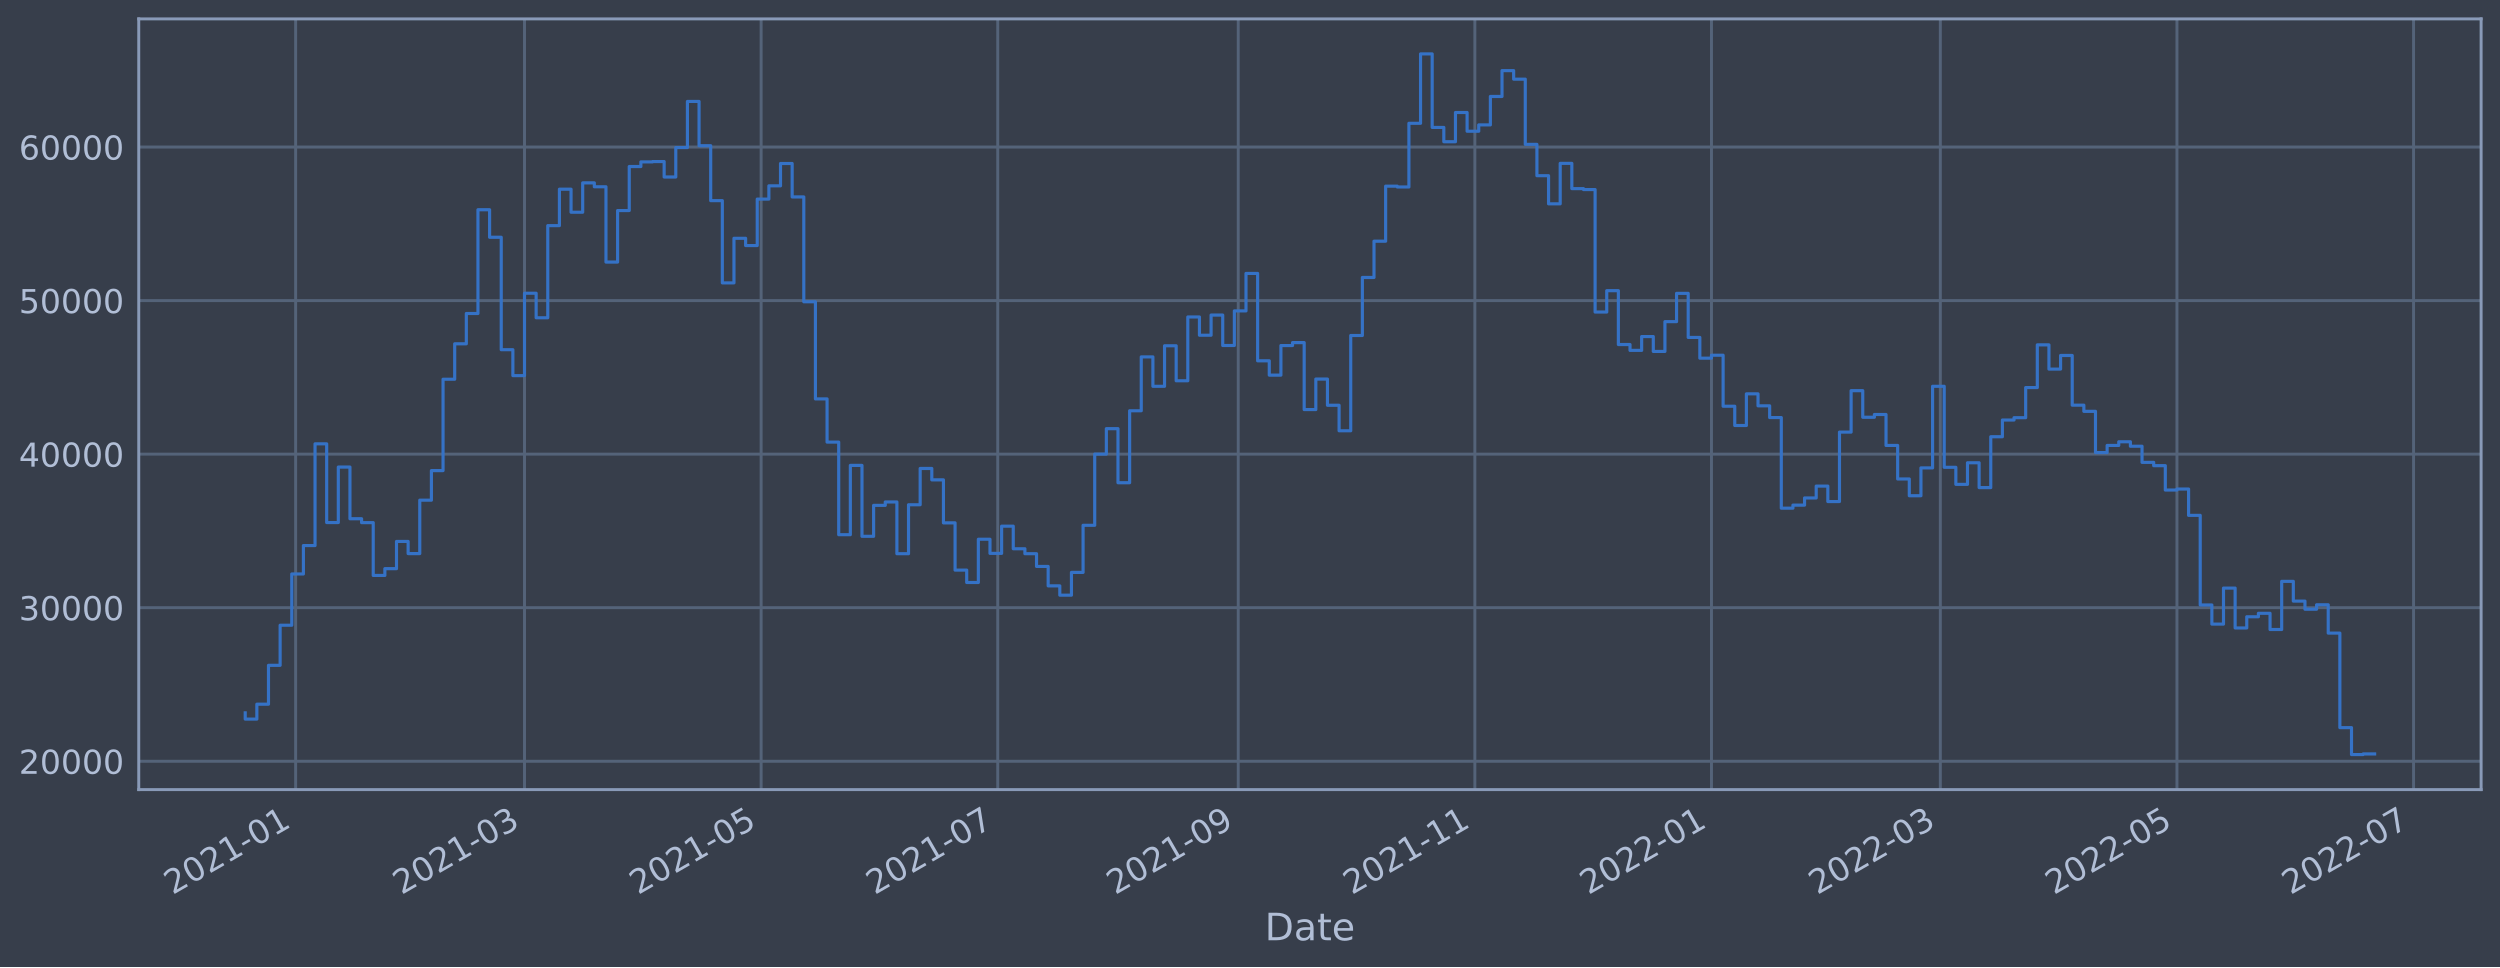
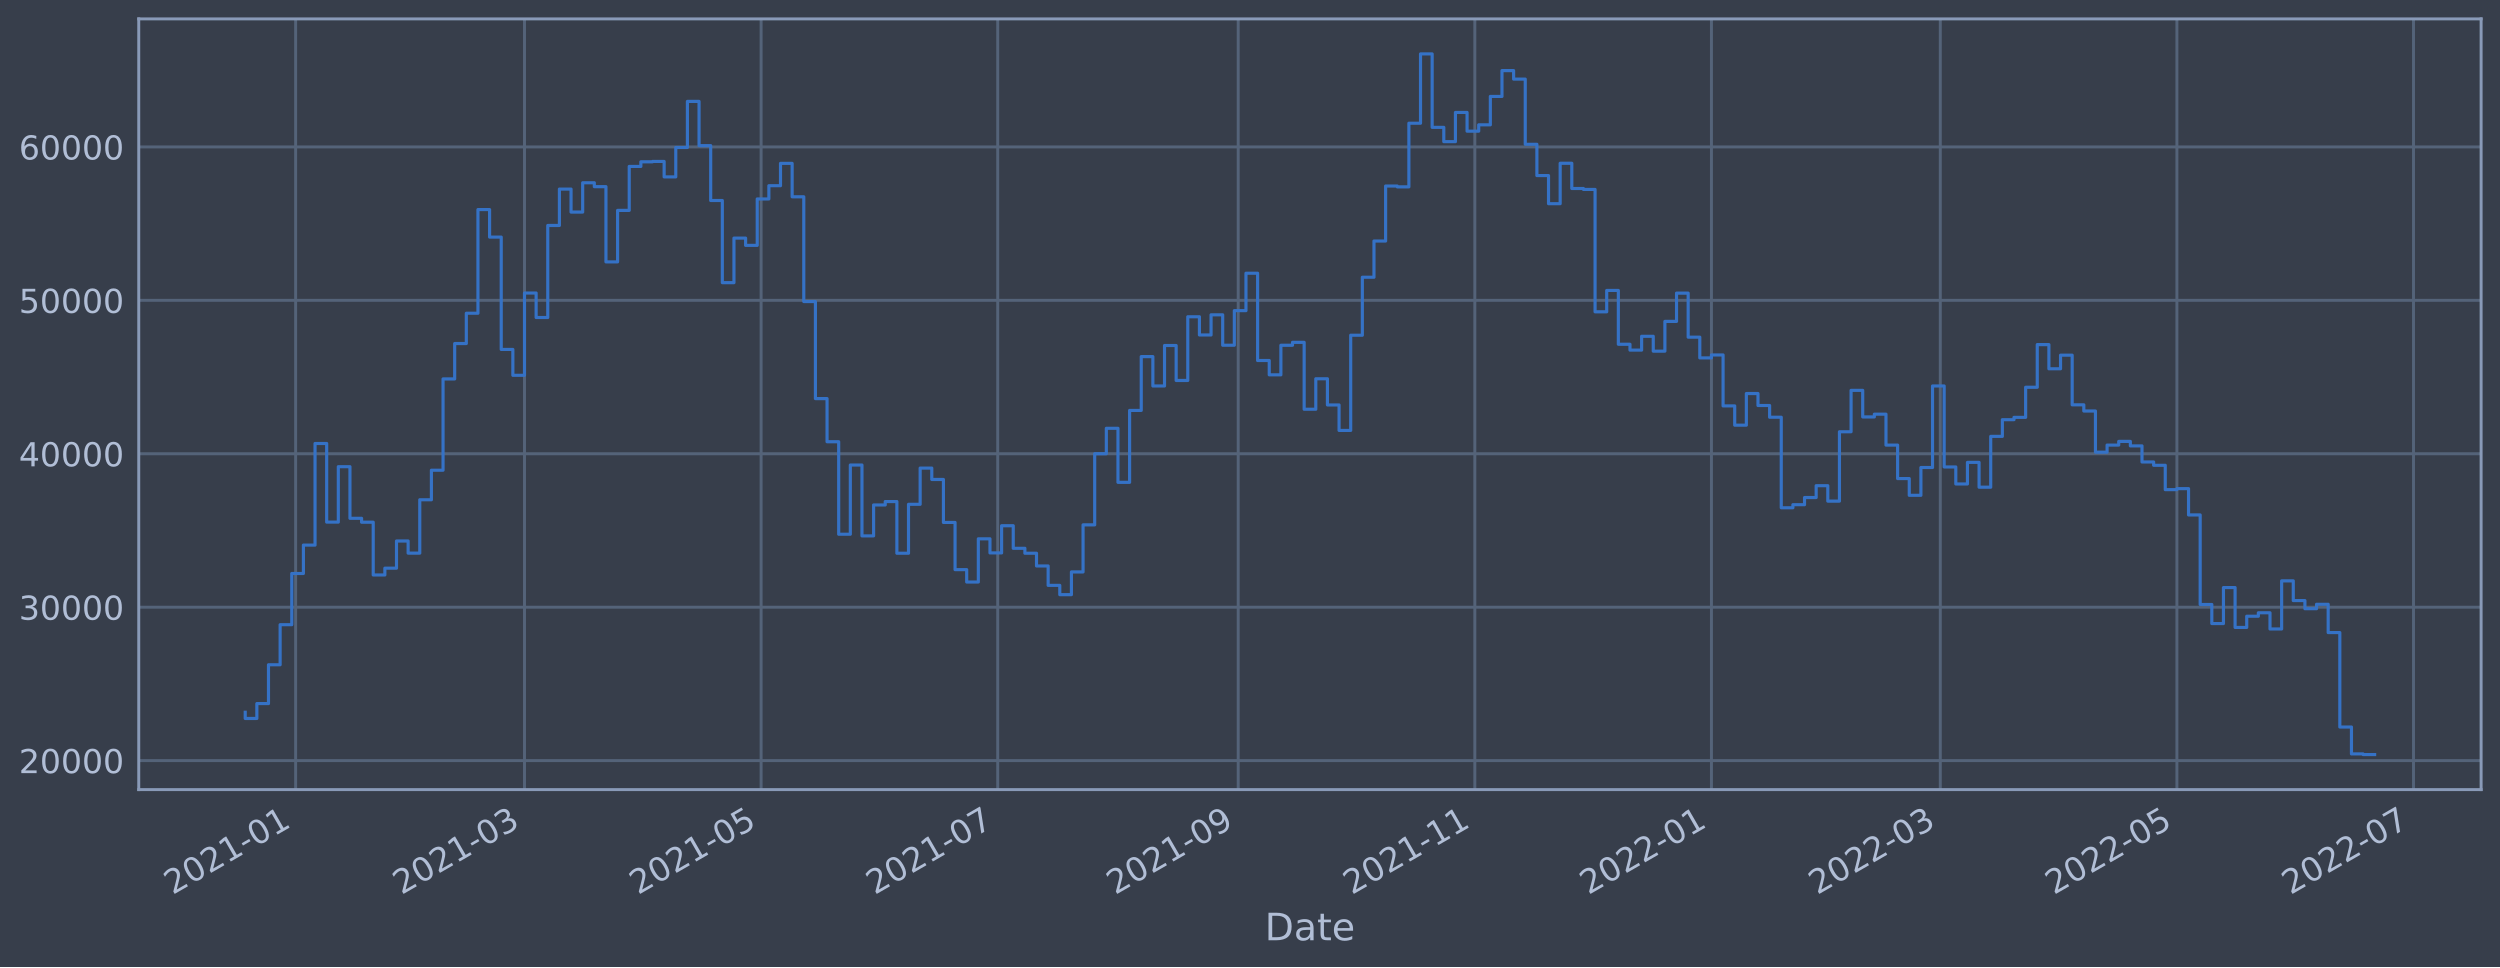
<svg xmlns="http://www.w3.org/2000/svg" xmlns:xlink="http://www.w3.org/1999/xlink" width="952.884pt" height="368.58pt" viewBox="0 0 952.884 368.58" version="1.1">
  <defs>
    <style type="text/css">*{stroke-linejoin: round; stroke-linecap: butt}</style>
  </defs>
  <g id="figure_1">
    <g id="patch_1">
      <path d="M 0 368.58  L 952.884 368.58  L 952.884 0  L 0 0  z " style="fill: #373e4b" />
    </g>
    <g id="axes_1">
      <g id="patch_2">
        <path d="M 52.884 300.96  L 945.684 300.96  L 945.684 7.2  L 52.884 7.2  z " style="fill: #373e4b" />
      </g>
      <g id="matplotlib.axis_1">
        <g id="xtick_1">
          <g id="line2d_1">
-             <path d="M 112.686 300.96  L 112.686 7.2  " clip-path="url(#p96017627bd)" style="fill: none; stroke: #546379; stroke-width: 1.12; stroke-linecap: square" />
+             <path d="M 112.685 300.96  L 112.685 7.2  " clip-path="url(#p9bc13f5a17)" style="fill: none; stroke: #546379; stroke-width: 1.12; stroke-linecap: square" />
          </g>
          <g id="line2d_2" />
          <g id="text_1">
-             <g style="fill: #b1bed6" transform="translate(65.78261 341.1745)rotate(-30)scale(0.126 -0.126)">
+             <g style="fill: #b1bed6" transform="translate(65.78215 341.1745)rotate(-30)scale(0.126 -0.126)">
              <defs>
                <path id="DejaVuSans-32" d="M 1228 531  L 3431 531  L 3431 0  L 469 0  L 469 531  Q 828 903 1448 1529  Q 2069 2156 2228 2338  Q 2531 2678 2651 2914  Q 2772 3150 2772 3378  Q 2772 3750 2511 3984  Q 2250 4219 1831 4219  Q 1534 4219 1204 4116  Q 875 4013 500 3803  L 500 4441  Q 881 4594 1212 4672  Q 1544 4750 1819 4750  Q 2544 4750 2975 4387  Q 3406 4025 3406 3419  Q 3406 3131 3298 2873  Q 3191 2616 2906 2266  Q 2828 2175 2409 1742  Q 1991 1309 1228 531  z " transform="scale(0.015625)" />
                <path id="DejaVuSans-30" d="M 2034 4250  Q 1547 4250 1301 3770  Q 1056 3291 1056 2328  Q 1056 1369 1301 889  Q 1547 409 2034 409  Q 2525 409 2770 889  Q 3016 1369 3016 2328  Q 3016 3291 2770 3770  Q 2525 4250 2034 4250  z M 2034 4750  Q 2819 4750 3233 4129  Q 3647 3509 3647 2328  Q 3647 1150 3233 529  Q 2819 -91 2034 -91  Q 1250 -91 836 529  Q 422 1150 422 2328  Q 422 3509 836 4129  Q 1250 4750 2034 4750  z " transform="scale(0.015625)" />
                <path id="DejaVuSans-31" d="M 794 531  L 1825 531  L 1825 4091  L 703 3866  L 703 4441  L 1819 4666  L 2450 4666  L 2450 531  L 3481 531  L 3481 0  L 794 0  L 794 531  z " transform="scale(0.015625)" />
                <path id="DejaVuSans-2d" d="M 313 2009  L 1997 2009  L 1997 1497  L 313 1497  L 313 2009  z " transform="scale(0.015625)" />
              </defs>
              <use xlink:href="#DejaVuSans-32" />
              <use xlink:href="#DejaVuSans-30" x="63.623" />
              <use xlink:href="#DejaVuSans-32" x="127.246" />
              <use xlink:href="#DejaVuSans-31" x="190.869" />
              <use xlink:href="#DejaVuSans-2d" x="254.492" />
              <use xlink:href="#DejaVuSans-30" x="290.576" />
              <use xlink:href="#DejaVuSans-31" x="354.199" />
            </g>
          </g>
        </g>
        <g id="xtick_2">
          <g id="line2d_3">
-             <path d="M 199.917 300.96  L 199.917 7.2  " clip-path="url(#p96017627bd)" style="fill: none; stroke: #546379; stroke-width: 1.12; stroke-linecap: square" />
+             <path d="M 199.914 300.96  L 199.914 7.2  " clip-path="url(#p9bc13f5a17)" style="fill: none; stroke: #546379; stroke-width: 1.12; stroke-linecap: square" />
          </g>
          <g id="line2d_4" />
          <g id="text_2">
-             <g style="fill: #b1bed6" transform="translate(153.0133 341.1745)rotate(-30)scale(0.126 -0.126)">
+             <g style="fill: #b1bed6" transform="translate(153.0107 341.1745)rotate(-30)scale(0.126 -0.126)">
              <defs>
                <path id="DejaVuSans-33" d="M 2597 2516  Q 3050 2419 3304 2112  Q 3559 1806 3559 1356  Q 3559 666 3084 287  Q 2609 -91 1734 -91  Q 1441 -91 1130 -33  Q 819 25 488 141  L 488 750  Q 750 597 1062 519  Q 1375 441 1716 441  Q 2309 441 2620 675  Q 2931 909 2931 1356  Q 2931 1769 2642 2001  Q 2353 2234 1838 2234  L 1294 2234  L 1294 2753  L 1863 2753  Q 2328 2753 2575 2939  Q 2822 3125 2822 3475  Q 2822 3834 2567 4026  Q 2313 4219 1838 4219  Q 1578 4219 1281 4162  Q 984 4106 628 3988  L 628 4550  Q 988 4650 1302 4700  Q 1616 4750 1894 4750  Q 2613 4750 3031 4423  Q 3450 4097 3450 3541  Q 3450 3153 3228 2886  Q 3006 2619 2597 2516  z " transform="scale(0.015625)" />
              </defs>
              <use xlink:href="#DejaVuSans-32" />
              <use xlink:href="#DejaVuSans-30" x="63.623" />
              <use xlink:href="#DejaVuSans-32" x="127.246" />
              <use xlink:href="#DejaVuSans-31" x="190.869" />
              <use xlink:href="#DejaVuSans-2d" x="254.492" />
              <use xlink:href="#DejaVuSans-30" x="290.576" />
              <use xlink:href="#DejaVuSans-33" x="354.199" />
            </g>
          </g>
        </g>
        <g id="xtick_3">
          <g id="line2d_5">
-             <path d="M 290.104 300.96  L 290.104 7.2  " clip-path="url(#p96017627bd)" style="fill: none; stroke: #546379; stroke-width: 1.12; stroke-linecap: square" />
+             <path d="M 290.099 300.96  L 290.099 7.2  " clip-path="url(#p9bc13f5a17)" style="fill: none; stroke: #546379; stroke-width: 1.12; stroke-linecap: square" />
          </g>
          <g id="line2d_6" />
          <g id="text_3">
-             <g style="fill: #b1bed6" transform="translate(243.2009 341.1745)rotate(-30)scale(0.126 -0.126)">
+             <g style="fill: #b1bed6" transform="translate(243.1962 341.1745)rotate(-30)scale(0.126 -0.126)">
              <defs>
                <path id="DejaVuSans-35" d="M 691 4666  L 3169 4666  L 3169 4134  L 1269 4134  L 1269 2991  Q 1406 3038 1543 3061  Q 1681 3084 1819 3084  Q 2600 3084 3056 2656  Q 3513 2228 3513 1497  Q 3513 744 3044 326  Q 2575 -91 1722 -91  Q 1428 -91 1123 -41  Q 819 9 494 109  L 494 744  Q 775 591 1075 516  Q 1375 441 1709 441  Q 2250 441 2565 725  Q 2881 1009 2881 1497  Q 2881 1984 2565 2268  Q 2250 2553 1709 2553  Q 1456 2553 1204 2497  Q 953 2441 691 2322  L 691 4666  z " transform="scale(0.015625)" />
              </defs>
              <use xlink:href="#DejaVuSans-32" />
              <use xlink:href="#DejaVuSans-30" x="63.623" />
              <use xlink:href="#DejaVuSans-32" x="127.246" />
              <use xlink:href="#DejaVuSans-31" x="190.869" />
              <use xlink:href="#DejaVuSans-2d" x="254.492" />
              <use xlink:href="#DejaVuSans-30" x="290.576" />
              <use xlink:href="#DejaVuSans-35" x="354.199" />
            </g>
          </g>
        </g>
        <g id="xtick_4">
          <g id="line2d_7">
-             <path d="M 380.292 300.96  L 380.292 7.2  " clip-path="url(#p96017627bd)" style="fill: none; stroke: #546379; stroke-width: 1.12; stroke-linecap: square" />
+             <path d="M 380.285 300.96  L 380.285 7.2  " clip-path="url(#p9bc13f5a17)" style="fill: none; stroke: #546379; stroke-width: 1.12; stroke-linecap: square" />
          </g>
          <g id="line2d_8" />
          <g id="text_4">
-             <g style="fill: #b1bed6" transform="translate(333.3885 341.1745)rotate(-30)scale(0.126 -0.126)">
+             <g style="fill: #b1bed6" transform="translate(333.3817 341.1745)rotate(-30)scale(0.126 -0.126)">
              <defs>
                <path id="DejaVuSans-37" d="M 525 4666  L 3525 4666  L 3525 4397  L 1831 0  L 1172 0  L 2766 4134  L 525 4134  L 525 4666  z " transform="scale(0.015625)" />
              </defs>
              <use xlink:href="#DejaVuSans-32" />
              <use xlink:href="#DejaVuSans-30" x="63.623" />
              <use xlink:href="#DejaVuSans-32" x="127.246" />
              <use xlink:href="#DejaVuSans-31" x="190.869" />
              <use xlink:href="#DejaVuSans-2d" x="254.492" />
              <use xlink:href="#DejaVuSans-30" x="290.576" />
              <use xlink:href="#DejaVuSans-37" x="354.199" />
            </g>
          </g>
        </g>
        <g id="xtick_5">
          <g id="line2d_9">
-             <path d="M 471.958 300.96  L 471.958 7.2  " clip-path="url(#p96017627bd)" style="fill: none; stroke: #546379; stroke-width: 1.12; stroke-linecap: square" />
+             <path d="M 471.949 300.96  L 471.949 7.2  " clip-path="url(#p9bc13f5a17)" style="fill: none; stroke: #546379; stroke-width: 1.12; stroke-linecap: square" />
          </g>
          <g id="line2d_10" />
          <g id="text_5">
-             <g style="fill: #b1bed6" transform="translate(425.0547 341.1745)rotate(-30)scale(0.126 -0.126)">
+             <g style="fill: #b1bed6" transform="translate(425.0456 341.1745)rotate(-30)scale(0.126 -0.126)">
              <defs>
                <path id="DejaVuSans-39" d="M 703 97  L 703 672  Q 941 559 1184 500  Q 1428 441 1663 441  Q 2288 441 2617 861  Q 2947 1281 2994 2138  Q 2813 1869 2534 1725  Q 2256 1581 1919 1581  Q 1219 1581 811 2004  Q 403 2428 403 3163  Q 403 3881 828 4315  Q 1253 4750 1959 4750  Q 2769 4750 3195 4129  Q 3622 3509 3622 2328  Q 3622 1225 3098 567  Q 2575 -91 1691 -91  Q 1453 -91 1209 -44  Q 966 3 703 97  z M 1959 2075  Q 2384 2075 2632 2365  Q 2881 2656 2881 3163  Q 2881 3666 2632 3958  Q 2384 4250 1959 4250  Q 1534 4250 1286 3958  Q 1038 3666 1038 3163  Q 1038 2656 1286 2365  Q 1534 2075 1959 2075  z " transform="scale(0.015625)" />
              </defs>
              <use xlink:href="#DejaVuSans-32" />
              <use xlink:href="#DejaVuSans-30" x="63.623" />
              <use xlink:href="#DejaVuSans-32" x="127.246" />
              <use xlink:href="#DejaVuSans-31" x="190.869" />
              <use xlink:href="#DejaVuSans-2d" x="254.492" />
              <use xlink:href="#DejaVuSans-30" x="290.576" />
              <use xlink:href="#DejaVuSans-39" x="354.199" />
            </g>
          </g>
        </g>
        <g id="xtick_6">
          <g id="line2d_11">
-             <path d="M 562.146 300.96  L 562.146 7.2  " clip-path="url(#p96017627bd)" style="fill: none; stroke: #546379; stroke-width: 1.12; stroke-linecap: square" />
+             <path d="M 562.134 300.96  L 562.134 7.2  " clip-path="url(#p9bc13f5a17)" style="fill: none; stroke: #546379; stroke-width: 1.12; stroke-linecap: square" />
          </g>
          <g id="line2d_12" />
          <g id="text_6">
-             <g style="fill: #b1bed6" transform="translate(515.2423 341.1745)rotate(-30)scale(0.126 -0.126)">
+             <g style="fill: #b1bed6" transform="translate(515.231 341.1745)rotate(-30)scale(0.126 -0.126)">
              <use xlink:href="#DejaVuSans-32" />
              <use xlink:href="#DejaVuSans-30" x="63.623" />
              <use xlink:href="#DejaVuSans-32" x="127.246" />
              <use xlink:href="#DejaVuSans-31" x="190.869" />
              <use xlink:href="#DejaVuSans-2d" x="254.492" />
              <use xlink:href="#DejaVuSans-31" x="290.576" />
              <use xlink:href="#DejaVuSans-31" x="354.199" />
            </g>
          </g>
        </g>
        <g id="xtick_7">
          <g id="line2d_13">
-             <path d="M 652.333 300.96  L 652.333 7.2  " clip-path="url(#p96017627bd)" style="fill: none; stroke: #546379; stroke-width: 1.12; stroke-linecap: square" />
+             <path d="M 652.32 300.96  L 652.32 7.2  " clip-path="url(#p9bc13f5a17)" style="fill: none; stroke: #546379; stroke-width: 1.12; stroke-linecap: square" />
          </g>
          <g id="line2d_14" />
          <g id="text_7">
-             <g style="fill: #b1bed6" transform="translate(605.4299 341.1745)rotate(-30)scale(0.126 -0.126)">
+             <g style="fill: #b1bed6" transform="translate(605.4165 341.1745)rotate(-30)scale(0.126 -0.126)">
              <use xlink:href="#DejaVuSans-32" />
              <use xlink:href="#DejaVuSans-30" x="63.623" />
              <use xlink:href="#DejaVuSans-32" x="127.246" />
              <use xlink:href="#DejaVuSans-32" x="190.869" />
              <use xlink:href="#DejaVuSans-2d" x="254.492" />
              <use xlink:href="#DejaVuSans-30" x="290.576" />
              <use xlink:href="#DejaVuSans-31" x="354.199" />
            </g>
          </g>
        </g>
        <g id="xtick_8">
          <g id="line2d_15">
-             <path d="M 739.564 300.96  L 739.564 7.2  " clip-path="url(#p96017627bd)" style="fill: none; stroke: #546379; stroke-width: 1.12; stroke-linecap: square" />
+             <path d="M 739.548 300.96  L 739.548 7.2  " clip-path="url(#p9bc13f5a17)" style="fill: none; stroke: #546379; stroke-width: 1.12; stroke-linecap: square" />
          </g>
          <g id="line2d_16" />
          <g id="text_8">
-             <g style="fill: #b1bed6" transform="translate(692.6606 341.1745)rotate(-30)scale(0.126 -0.126)">
+             <g style="fill: #b1bed6" transform="translate(692.6451 341.1745)rotate(-30)scale(0.126 -0.126)">
              <use xlink:href="#DejaVuSans-32" />
              <use xlink:href="#DejaVuSans-30" x="63.623" />
              <use xlink:href="#DejaVuSans-32" x="127.246" />
              <use xlink:href="#DejaVuSans-32" x="190.869" />
              <use xlink:href="#DejaVuSans-2d" x="254.492" />
              <use xlink:href="#DejaVuSans-30" x="290.576" />
              <use xlink:href="#DejaVuSans-33" x="354.199" />
            </g>
          </g>
        </g>
        <g id="xtick_9">
          <g id="line2d_17">
-             <path d="M 829.752 300.96  L 829.752 7.2  " clip-path="url(#p96017627bd)" style="fill: none; stroke: #546379; stroke-width: 1.12; stroke-linecap: square" />
+             <path d="M 829.734 300.96  L 829.734 7.2  " clip-path="url(#p9bc13f5a17)" style="fill: none; stroke: #546379; stroke-width: 1.12; stroke-linecap: square" />
          </g>
          <g id="line2d_18" />
          <g id="text_9">
-             <g style="fill: #b1bed6" transform="translate(782.8482 341.1745)rotate(-30)scale(0.126 -0.126)">
+             <g style="fill: #b1bed6" transform="translate(782.8305 341.1745)rotate(-30)scale(0.126 -0.126)">
              <use xlink:href="#DejaVuSans-32" />
              <use xlink:href="#DejaVuSans-30" x="63.623" />
              <use xlink:href="#DejaVuSans-32" x="127.246" />
              <use xlink:href="#DejaVuSans-32" x="190.869" />
              <use xlink:href="#DejaVuSans-2d" x="254.492" />
              <use xlink:href="#DejaVuSans-30" x="290.576" />
              <use xlink:href="#DejaVuSans-35" x="354.199" />
            </g>
          </g>
        </g>
        <g id="xtick_10">
          <g id="line2d_19">
-             <path d="M 919.939 300.96  L 919.939 7.2  " clip-path="url(#p96017627bd)" style="fill: none; stroke: #546379; stroke-width: 1.12; stroke-linecap: square" />
+             <path d="M 919.919 300.96  L 919.919 7.2  " clip-path="url(#p9bc13f5a17)" style="fill: none; stroke: #546379; stroke-width: 1.12; stroke-linecap: square" />
          </g>
          <g id="line2d_20" />
          <g id="text_10">
-             <g style="fill: #b1bed6" transform="translate(873.0359 341.1745)rotate(-30)scale(0.126 -0.126)">
+             <g style="fill: #b1bed6" transform="translate(873.016 341.1745)rotate(-30)scale(0.126 -0.126)">
              <use xlink:href="#DejaVuSans-32" />
              <use xlink:href="#DejaVuSans-30" x="63.623" />
              <use xlink:href="#DejaVuSans-32" x="127.246" />
              <use xlink:href="#DejaVuSans-32" x="190.869" />
              <use xlink:href="#DejaVuSans-2d" x="254.492" />
              <use xlink:href="#DejaVuSans-30" x="290.576" />
              <use xlink:href="#DejaVuSans-37" x="354.199" />
            </g>
          </g>
        </g>
        <g id="text_11">
          <g style="fill: #b1bed6" transform="translate(482.0746 358.3856)scale(0.144 -0.144)">
            <defs>
              <path id="DejaVuSans-44" d="M 1259 4147  L 1259 519  L 2022 519  Q 2988 519 3436 956  Q 3884 1394 3884 2338  Q 3884 3275 3436 3711  Q 2988 4147 2022 4147  L 1259 4147  z M 628 4666  L 1925 4666  Q 3281 4666 3915 4102  Q 4550 3538 4550 2338  Q 4550 1131 3912 565  Q 3275 0 1925 0  L 628 0  L 628 4666  z " transform="scale(0.015625)" />
              <path id="DejaVuSans-61" d="M 2194 1759  Q 1497 1759 1228 1600  Q 959 1441 959 1056  Q 959 750 1161 570  Q 1363 391 1709 391  Q 2188 391 2477 730  Q 2766 1069 2766 1631  L 2766 1759  L 2194 1759  z M 3341 1997  L 3341 0  L 2766 0  L 2766 531  Q 2569 213 2275 61  Q 1981 -91 1556 -91  Q 1019 -91 701 211  Q 384 513 384 1019  Q 384 1609 779 1909  Q 1175 2209 1959 2209  L 2766 2209  L 2766 2266  Q 2766 2663 2505 2880  Q 2244 3097 1772 3097  Q 1472 3097 1187 3025  Q 903 2953 641 2809  L 641 3341  Q 956 3463 1253 3523  Q 1550 3584 1831 3584  Q 2591 3584 2966 3190  Q 3341 2797 3341 1997  z " transform="scale(0.015625)" />
              <path id="DejaVuSans-74" d="M 1172 4494  L 1172 3500  L 2356 3500  L 2356 3053  L 1172 3053  L 1172 1153  Q 1172 725 1289 603  Q 1406 481 1766 481  L 2356 481  L 2356 0  L 1766 0  Q 1100 0 847 248  Q 594 497 594 1153  L 594 3053  L 172 3053  L 172 3500  L 594 3500  L 594 4494  L 1172 4494  z " transform="scale(0.015625)" />
              <path id="DejaVuSans-65" d="M 3597 1894  L 3597 1613  L 953 1613  Q 991 1019 1311 708  Q 1631 397 2203 397  Q 2534 397 2845 478  Q 3156 559 3463 722  L 3463 178  Q 3153 47 2828 -22  Q 2503 -91 2169 -91  Q 1331 -91 842 396  Q 353 884 353 1716  Q 353 2575 817 3079  Q 1281 3584 2069 3584  Q 2775 3584 3186 3129  Q 3597 2675 3597 1894  z M 3022 2063  Q 3016 2534 2758 2815  Q 2500 3097 2075 3097  Q 1594 3097 1305 2825  Q 1016 2553 972 2059  L 3022 2063  z " transform="scale(0.015625)" />
            </defs>
            <use xlink:href="#DejaVuSans-44" />
            <use xlink:href="#DejaVuSans-61" x="77.002" />
            <use xlink:href="#DejaVuSans-74" x="138.281" />
            <use xlink:href="#DejaVuSans-65" x="177.49" />
          </g>
        </g>
      </g>
      <g id="matplotlib.axis_2">
        <g id="ytick_1">
          <g id="line2d_21">
-             <path d="M 52.884 290.152  L 945.684 290.152  " clip-path="url(#p96017627bd)" style="fill: none; stroke: #546379; stroke-width: 1.12; stroke-linecap: square" />
+             <path d="M 52.884 289.902  L 945.684 289.902  " clip-path="url(#p9bc13f5a17)" style="fill: none; stroke: #546379; stroke-width: 1.12; stroke-linecap: square" />
          </g>
          <g id="line2d_22" />
          <g id="text_12">
-             <g style="fill: #b1bed6" transform="translate(7.2 294.9388)scale(0.126 -0.126)">
+             <g style="fill: #b1bed6" transform="translate(7.2 294.6893)scale(0.126 -0.126)">
              <use xlink:href="#DejaVuSans-32" />
              <use xlink:href="#DejaVuSans-30" x="63.623" />
              <use xlink:href="#DejaVuSans-30" x="127.246" />
              <use xlink:href="#DejaVuSans-30" x="190.869" />
              <use xlink:href="#DejaVuSans-30" x="254.492" />
            </g>
          </g>
        </g>
        <g id="ytick_2">
          <g id="line2d_23">
-             <path d="M 52.884 231.624  L 945.684 231.624  " clip-path="url(#p96017627bd)" style="fill: none; stroke: #546379; stroke-width: 1.12; stroke-linecap: square" />
+             <path d="M 52.884 231.429  L 945.684 231.429  " clip-path="url(#p9bc13f5a17)" style="fill: none; stroke: #546379; stroke-width: 1.12; stroke-linecap: square" />
          </g>
          <g id="line2d_24" />
          <g id="text_13">
-             <g style="fill: #b1bed6" transform="translate(7.2 236.4112)scale(0.126 -0.126)">
+             <g style="fill: #b1bed6" transform="translate(7.2 236.2159)scale(0.126 -0.126)">
              <use xlink:href="#DejaVuSans-33" />
              <use xlink:href="#DejaVuSans-30" x="63.623" />
              <use xlink:href="#DejaVuSans-30" x="127.246" />
              <use xlink:href="#DejaVuSans-30" x="190.869" />
              <use xlink:href="#DejaVuSans-30" x="254.492" />
            </g>
          </g>
        </g>
        <g id="ytick_3">
          <g id="line2d_25">
-             <path d="M 52.884 173.097  L 945.684 173.097  " clip-path="url(#p96017627bd)" style="fill: none; stroke: #546379; stroke-width: 1.12; stroke-linecap: square" />
+             <path d="M 52.884 172.955  L 945.684 172.955  " clip-path="url(#p9bc13f5a17)" style="fill: none; stroke: #546379; stroke-width: 1.12; stroke-linecap: square" />
          </g>
          <g id="line2d_26" />
          <g id="text_14">
-             <g style="fill: #b1bed6" transform="translate(7.2 177.8835)scale(0.126 -0.126)">
+             <g style="fill: #b1bed6" transform="translate(7.2 177.7424)scale(0.126 -0.126)">
              <defs>
                <path id="DejaVuSans-34" d="M 2419 4116  L 825 1625  L 2419 1625  L 2419 4116  z M 2253 4666  L 3047 4666  L 3047 1625  L 3713 1625  L 3713 1100  L 3047 1100  L 3047 0  L 2419 0  L 2419 1100  L 313 1100  L 313 1709  L 2253 4666  z " transform="scale(0.015625)" />
              </defs>
              <use xlink:href="#DejaVuSans-34" />
              <use xlink:href="#DejaVuSans-30" x="63.623" />
              <use xlink:href="#DejaVuSans-30" x="127.246" />
              <use xlink:href="#DejaVuSans-30" x="190.869" />
              <use xlink:href="#DejaVuSans-30" x="254.492" />
            </g>
          </g>
        </g>
        <g id="ytick_4">
          <g id="line2d_27">
-             <path d="M 52.884 114.569  L 945.684 114.569  " clip-path="url(#p96017627bd)" style="fill: none; stroke: #546379; stroke-width: 1.12; stroke-linecap: square" />
+             <path d="M 52.884 114.482  L 945.684 114.482  " clip-path="url(#p9bc13f5a17)" style="fill: none; stroke: #546379; stroke-width: 1.12; stroke-linecap: square" />
          </g>
          <g id="line2d_28" />
          <g id="text_15">
-             <g style="fill: #b1bed6" transform="translate(7.2 119.3559)scale(0.126 -0.126)">
+             <g style="fill: #b1bed6" transform="translate(7.2 119.2689)scale(0.126 -0.126)">
              <use xlink:href="#DejaVuSans-35" />
              <use xlink:href="#DejaVuSans-30" x="63.623" />
              <use xlink:href="#DejaVuSans-30" x="127.246" />
              <use xlink:href="#DejaVuSans-30" x="190.869" />
              <use xlink:href="#DejaVuSans-30" x="254.492" />
            </g>
          </g>
        </g>
        <g id="ytick_5">
          <g id="line2d_29">
-             <path d="M 52.884 56.041  L 945.684 56.041  " clip-path="url(#p96017627bd)" style="fill: none; stroke: #546379; stroke-width: 1.12; stroke-linecap: square" />
+             <path d="M 52.884 56.008  L 945.684 56.008  " clip-path="url(#p9bc13f5a17)" style="fill: none; stroke: #546379; stroke-width: 1.12; stroke-linecap: square" />
          </g>
          <g id="line2d_30" />
          <g id="text_16">
-             <g style="fill: #b1bed6" transform="translate(7.2 60.82831)scale(0.126 -0.126)">
+             <g style="fill: #b1bed6" transform="translate(7.2 60.79548)scale(0.126 -0.126)">
              <defs>
                <path id="DejaVuSans-36" d="M 2113 2584  Q 1688 2584 1439 2293  Q 1191 2003 1191 1497  Q 1191 994 1439 701  Q 1688 409 2113 409  Q 2538 409 2786 701  Q 3034 994 3034 1497  Q 3034 2003 2786 2293  Q 2538 2584 2113 2584  z M 3366 4563  L 3366 3988  Q 3128 4100 2886 4159  Q 2644 4219 2406 4219  Q 1781 4219 1451 3797  Q 1122 3375 1075 2522  Q 1259 2794 1537 2939  Q 1816 3084 2150 3084  Q 2853 3084 3261 2657  Q 3669 2231 3669 1497  Q 3669 778 3244 343  Q 2819 -91 2113 -91  Q 1303 -91 875 529  Q 447 1150 447 2328  Q 447 3434 972 4092  Q 1497 4750 2381 4750  Q 2619 4750 2861 4703  Q 3103 4656 3366 4563  z " transform="scale(0.015625)" />
              </defs>
              <use xlink:href="#DejaVuSans-36" />
              <use xlink:href="#DejaVuSans-30" x="63.623" />
              <use xlink:href="#DejaVuSans-30" x="127.246" />
              <use xlink:href="#DejaVuSans-30" x="190.869" />
              <use xlink:href="#DejaVuSans-30" x="254.492" />
            </g>
          </g>
        </g>
      </g>
      <g id="line2d_31">
-         <path d="M 93.466 271.711  L 93.466 274.083  L 97.901 274.083  L 97.901 268.406  L 102.336 268.406  L 102.336 253.592  L 106.772 253.592  L 106.772 238.316  L 111.207 238.316  L 111.207 218.775  L 115.643 218.775  L 115.643 207.94  L 120.078 207.94  L 120.078 169.174  L 124.514 169.174  L 124.514 199.171  L 128.949 199.171  L 128.949 178.022  L 133.385 178.022  L 133.385 197.719  L 137.82 197.719  L 137.82 199.206  L 142.256 199.206  L 142.256 219.335  L 146.691 219.335  L 146.691 216.748  L 151.127 216.748  L 151.127 206.374  L 155.562 206.374  L 155.562 211.005  L 159.997 211.005  L 159.997 190.643  L 164.433 190.643  L 164.433 179.37  L 168.868 179.37  L 168.868 144.546  L 173.304 144.546  L 173.304 131.043  L 177.739 131.043  L 177.739 119.485  L 182.175 119.485  L 182.175 79.941  L 186.61 79.941  L 186.61 90.436  L 191.046 90.436  L 191.046 133.295  L 195.481 133.295  L 195.481 143.166  L 199.917 143.166  L 199.917 111.773  L 204.352 111.773  L 204.352 121.115  L 208.787 121.115  L 208.787 85.999  L 213.223 85.999  L 213.223 72.117  L 217.658 72.117  L 217.658 80.888  L 222.094 80.888  L 222.094 69.702  L 226.529 69.702  L 226.529 71.193  L 230.965 71.193  L 230.965 99.889  L 235.4 99.889  L 235.4 80.249  L 239.836 80.249  L 239.836 63.474  L 244.271 63.474  L 244.271 61.711  L 248.707 61.711  L 248.707 61.577  L 253.142 61.577  L 253.142 67.462  L 257.577 67.462  L 257.577 56.247  L 262.013 56.247  L 262.013 38.664  L 266.448 38.664  L 266.448 55.532  L 270.884 55.532  L 270.884 76.48  L 275.319 76.48  L 275.319 107.82  L 279.755 107.82  L 279.755 90.826  L 284.19 90.826  L 284.19 93.592  L 288.626 93.592  L 288.626 75.879  L 293.061 75.879  L 293.061 70.83  L 297.497 70.83  L 297.497 62.311  L 301.932 62.311  L 301.932 75.063  L 306.368 75.063  L 306.368 115.022  L 310.803 115.022  L 310.803 152.049  L 315.238 152.049  L 315.238 168.506  L 319.674 168.506  L 319.674 203.797  L 324.109 203.797  L 324.109 177.392  L 328.545 177.392  L 328.545 204.422  L 332.98 204.422  L 332.98 192.629  L 337.416 192.629  L 337.416 191.325  L 341.851 191.325  L 341.851 211.052  L 346.287 211.052  L 346.287 192.384  L 350.722 192.384  L 350.722 178.558  L 355.158 178.558  L 355.158 182.901  L 359.593 182.901  L 359.593 199.292  L 364.028 199.292  L 364.028 217.299  L 368.464 217.299  L 368.464 222.022  L 372.899 222.022  L 372.899 205.54  L 377.335 205.54  L 377.335 210.924  L 381.77 210.924  L 381.77 200.55  L 386.206 200.55  L 386.206 209.155  L 390.641 209.155  L 390.641 211.048  L 395.077 211.048  L 395.077 215.9  L 399.512 215.9  L 399.512 223.306  L 403.948 223.306  L 403.948 226.849  L 408.383 226.849  L 408.383 218.175  L 412.819 218.175  L 412.819 200.223  L 417.254 200.223  L 417.254 173.082  L 421.689 173.082  L 421.689 163.386  L 426.125 163.386  L 426.125 183.994  L 430.56 183.994  L 430.56 156.557  L 434.996 156.557  L 434.996 136.028  L 439.431 136.028  L 439.431 147.24  L 443.867 147.24  L 443.867 131.797  L 448.302 131.797  L 448.302 145.133  L 452.738 145.133  L 452.738 120.82  L 457.173 120.82  L 457.173 127.769  L 461.609 127.769  L 461.609 120.089  L 466.044 120.089  L 466.044 131.69  L 470.479 131.69  L 470.479 118.496  L 474.915 118.496  L 474.915 104.215  L 479.35 104.215  L 479.35 137.521  L 483.786 137.521  L 483.786 142.985  L 488.221 142.985  L 488.221 131.705  L 492.657 131.705  L 492.657 130.584  L 497.092 130.584  L 497.092 156.114  L 501.528 156.114  L 501.528 144.483  L 505.963 144.483  L 505.963 154.469  L 510.399 154.469  L 510.399 164.186  L 514.834 164.186  L 514.834 127.872  L 519.269 127.872  L 519.269 105.756  L 523.705 105.756  L 523.705 91.935  L 528.14 91.935  L 528.14 70.954  L 532.576 70.954  L 532.576 71.272  L 537.011 71.272  L 537.011 46.992  L 541.447 46.992  L 541.447 20.553  L 545.882 20.553  L 545.882 48.566  L 550.318 48.566  L 550.318 54.021  L 554.753 54.021  L 554.753 42.877  L 559.189 42.877  L 559.189 50.016  L 563.624 50.016  L 563.624 47.603  L 568.06 47.603  L 568.06 36.767  L 572.495 36.767  L 572.495 26.914  L 576.93 26.914  L 576.93 30.167  L 581.366 30.167  L 581.366 55.033  L 585.801 55.033  L 585.801 66.968  L 590.237 66.968  L 590.237 77.688  L 594.672 77.688  L 594.672 62.272  L 599.108 62.272  L 599.108 71.889  L 603.543 71.889  L 603.543 72.255  L 607.979 72.255  L 607.979 118.936  L 612.414 118.936  L 612.414 110.791  L 616.85 110.791  L 616.85 131.323  L 621.285 131.323  L 621.285 133.549  L 625.72 133.549  L 625.72 128.274  L 630.156 128.274  L 630.156 133.946  L 634.591 133.946  L 634.591 122.597  L 639.027 122.597  L 639.027 111.813  L 643.462 111.813  L 643.462 128.608  L 647.898 128.608  L 647.898 136.519  L 652.333 136.519  L 652.333 135.393  L 656.769 135.393  L 656.769 154.832  L 661.204 154.832  L 661.204 162.184  L 665.64 162.184  L 665.64 150.119  L 670.075 150.119  L 670.075 154.681  L 674.511 154.681  L 674.511 159.158  L 678.946 159.158  L 678.946 193.693  L 683.381 193.693  L 683.381 192.535  L 687.817 192.535  L 687.817 189.795  L 692.252 189.795  L 692.252 185.278  L 696.688 185.278  L 696.688 191.166  L 701.123 191.166  L 701.123 164.695  L 705.559 164.695  L 705.559 148.905  L 709.994 148.905  L 709.994 159.042  L 714.43 159.042  L 714.43 157.991  L 718.865 157.991  L 718.865 169.786  L 723.301 169.786  L 723.301 182.564  L 727.736 182.564  L 727.736 188.949  L 732.171 188.949  L 732.171 178.341  L 736.607 178.341  L 736.607 147.234  L 741.042 147.234  L 741.042 178.123  L 745.478 178.123  L 745.478 184.612  L 749.913 184.612  L 749.913 176.386  L 754.349 176.386  L 754.349 185.853  L 758.784 185.853  L 758.784 166.465  L 763.22 166.465  L 763.22 160.09  L 767.655 160.09  L 767.655 159.21  L 772.091 159.21  L 772.091 147.729  L 776.526 147.729  L 776.526 131.449  L 780.961 131.449  L 780.961 140.677  L 785.397 140.677  L 785.397 135.489  L 789.832 135.489  L 789.832 154.425  L 794.268 154.425  L 794.268 156.781  L 798.703 156.781  L 798.703 172.498  L 803.139 172.498  L 803.139 169.783  L 807.574 169.783  L 807.574 168.381  L 812.01 168.381  L 812.01 170.088  L 816.445 170.088  L 816.445 176.224  L 820.881 176.224  L 820.881 177.49  L 825.316 177.49  L 825.316 186.785  L 829.752 186.785  L 829.752 186.399  L 834.187 186.399  L 834.187 196.431  L 838.622 196.431  L 838.622 230.596  L 843.058 230.596  L 843.058 237.88  L 847.493 237.88  L 847.493 224.148  L 851.929 224.148  L 851.929 239.344  L 856.364 239.344  L 856.364 235.078  L 860.8 235.078  L 860.8 233.763  L 865.235 233.763  L 865.235 239.942  L 869.671 239.942  L 869.671 221.583  L 874.106 221.583  L 874.106 229.108  L 878.542 229.108  L 878.542 232.202  L 882.977 232.202  L 882.977 230.517  L 887.412 230.517  L 887.412 241.313  L 891.848 241.313  L 891.848 277.338  L 896.283 277.338  L 896.283 287.607  L 900.719 287.607  L 900.719 287.365  L 905.102 287.365  L 905.102 287.365  " clip-path="url(#p96017627bd)" style="fill: none; stroke: #3572c6; stroke-width: 1.2; stroke-linecap: square" />
+         <path d="M 93.466 271.479  L 93.466 273.849  L 97.901 273.849  L 97.901 268.176  L 102.336 268.176  L 102.336 253.376  L 106.772 253.376  L 106.772 238.115  L 111.207 238.115  L 111.207 218.591  L 115.642 218.591  L 115.642 207.767  L 120.078 207.767  L 120.078 169.036  L 124.513 169.036  L 124.513 199.006  L 128.948 199.006  L 128.948 177.876  L 133.384 177.876  L 133.384 197.555  L 137.819 197.555  L 137.819 199.041  L 142.254 199.041  L 142.254 219.151  L 146.69 219.151  L 146.69 216.566  L 151.125 216.566  L 151.125 206.202  L 155.56 206.202  L 155.56 210.829  L 159.996 210.829  L 159.996 190.485  L 164.431 190.485  L 164.431 179.223  L 168.867 179.223  L 168.867 144.431  L 173.302 144.431  L 173.302 130.941  L 177.737 130.941  L 177.737 119.393  L 182.173 119.393  L 182.173 79.886  L 186.608 79.886  L 186.608 90.371  L 191.043 90.371  L 191.043 133.191  L 195.479 133.191  L 195.479 143.053  L 199.914 143.053  L 199.914 111.689  L 204.349 111.689  L 204.349 121.022  L 208.785 121.022  L 208.785 85.938  L 213.22 85.938  L 213.22 72.069  L 217.655 72.069  L 217.655 80.832  L 222.091 80.832  L 222.091 69.657  L 226.526 69.657  L 226.526 71.146  L 230.961 71.146  L 230.961 99.815  L 235.397 99.815  L 235.397 80.194  L 239.832 80.194  L 239.832 63.434  L 244.267 63.434  L 244.267 61.673  L 248.703 61.673  L 248.703 61.539  L 253.138 61.539  L 253.138 67.419  L 257.574 67.419  L 257.574 56.214  L 262.009 56.214  L 262.009 38.647  L 266.444 38.647  L 266.444 55.499  L 270.88 55.499  L 270.88 76.428  L 275.315 76.428  L 275.315 107.739  L 279.75 107.739  L 279.75 90.761  L 284.186 90.761  L 284.186 93.524  L 288.621 93.524  L 288.621 75.828  L 293.056 75.828  L 293.056 70.783  L 297.492 70.783  L 297.492 62.272  L 301.927 62.272  L 301.927 75.012  L 306.362 75.012  L 306.362 114.935  L 310.798 114.935  L 310.798 151.927  L 315.233 151.927  L 315.233 168.369  L 319.668 168.369  L 319.668 203.627  L 324.104 203.627  L 324.104 177.247  L 328.539 177.247  L 328.539 204.252  L 332.975 204.252  L 332.975 192.47  L 337.41 192.47  L 337.41 191.167  L 341.845 191.167  L 341.845 210.876  L 346.281 210.876  L 346.281 192.225  L 350.716 192.225  L 350.716 178.412  L 355.151 178.412  L 355.151 182.75  L 359.587 182.75  L 359.587 199.127  L 364.022 199.127  L 364.022 217.117  L 368.457 217.117  L 368.457 221.836  L 372.893 221.836  L 372.893 205.369  L 377.328 205.369  L 377.328 210.748  L 381.763 210.748  L 381.763 200.384  L 386.199 200.384  L 386.199 208.981  L 390.634 208.981  L 390.634 210.872  L 395.069 210.872  L 395.069 215.72  L 399.505 215.72  L 399.505 223.118  L 403.94 223.118  L 403.94 226.658  L 408.375 226.658  L 408.375 217.992  L 412.811 217.992  L 412.811 200.057  L 417.246 200.057  L 417.246 172.941  L 421.682 172.941  L 421.682 163.254  L 426.117 163.254  L 426.117 183.843  L 430.552 183.843  L 430.552 156.431  L 434.988 156.431  L 434.988 135.921  L 439.423 135.921  L 439.423 147.123  L 443.858 147.123  L 443.858 131.694  L 448.294 131.694  L 448.294 145.018  L 452.729 145.018  L 452.729 120.727  L 457.164 120.727  L 457.164 127.67  L 461.6 127.67  L 461.6 119.997  L 466.035 119.997  L 466.035 131.587  L 470.47 131.587  L 470.47 118.405  L 474.906 118.405  L 474.906 104.138  L 479.341 104.138  L 479.341 137.413  L 483.776 137.413  L 483.776 142.872  L 488.212 142.872  L 488.212 131.602  L 492.647 131.602  L 492.647 130.483  L 497.083 130.483  L 497.083 155.989  L 501.518 155.989  L 501.518 144.368  L 505.953 144.368  L 505.953 154.345  L 510.389 154.345  L 510.389 164.054  L 514.824 164.054  L 514.824 127.772  L 519.259 127.772  L 519.259 105.677  L 523.695 105.677  L 523.695 91.868  L 528.13 91.868  L 528.13 70.907  L 532.565 70.907  L 532.565 71.225  L 537.001 71.225  L 537.001 46.967  L 541.436 46.967  L 541.436 20.553  L 545.871 20.553  L 545.871 48.54  L 550.307 48.54  L 550.307 53.99  L 554.742 53.99  L 554.742 42.857  L 559.177 42.857  L 559.177 49.989  L 563.613 49.989  L 563.613 47.578  L 568.048 47.578  L 568.048 36.752  L 572.483 36.752  L 572.483 26.908  L 576.919 26.908  L 576.919 30.158  L 581.354 30.158  L 581.354 55.001  L 585.79 55.001  L 585.79 66.925  L 590.225 66.925  L 590.225 77.635  L 594.66 77.635  L 594.66 62.233  L 599.096 62.233  L 599.096 71.841  L 603.531 71.841  L 603.531 72.207  L 607.966 72.207  L 607.966 118.845  L 612.402 118.845  L 612.402 110.708  L 616.837 110.708  L 616.837 131.22  L 621.272 131.22  L 621.272 133.444  L 625.708 133.444  L 625.708 128.174  L 630.143 128.174  L 630.143 133.841  L 634.578 133.841  L 634.578 122.502  L 639.014 122.502  L 639.014 111.728  L 643.449 111.728  L 643.449 128.508  L 647.884 128.508  L 647.884 136.412  L 652.32 136.412  L 652.32 135.287  L 656.755 135.287  L 656.755 154.708  L 661.19 154.708  L 661.19 162.053  L 665.626 162.053  L 665.626 149.999  L 670.061 149.999  L 670.061 154.557  L 674.497 154.557  L 674.497 159.03  L 678.932 159.03  L 678.932 193.533  L 683.367 193.533  L 683.367 192.375  L 687.803 192.375  L 687.803 189.639  L 692.238 189.639  L 692.238 185.126  L 696.673 185.126  L 696.673 191.008  L 701.109 191.008  L 701.109 164.562  L 705.544 164.562  L 705.544 148.787  L 709.979 148.787  L 709.979 158.914  L 714.415 158.914  L 714.415 157.864  L 718.85 157.864  L 718.85 169.648  L 723.285 169.648  L 723.285 182.415  L 727.721 182.415  L 727.721 188.793  L 732.156 188.793  L 732.156 178.195  L 736.591 178.195  L 736.591 147.117  L 741.027 147.117  L 741.027 177.977  L 745.462 177.977  L 745.462 184.46  L 749.898 184.46  L 749.898 176.242  L 754.333 176.242  L 754.333 185.7  L 758.768 185.7  L 758.768 166.33  L 763.204 166.33  L 763.204 159.961  L 767.639 159.961  L 767.639 159.082  L 772.074 159.082  L 772.074 147.611  L 776.51 147.611  L 776.51 131.346  L 780.945 131.346  L 780.945 140.566  L 785.38 140.566  L 785.38 135.383  L 789.816 135.383  L 789.816 154.301  L 794.251 154.301  L 794.251 156.655  L 798.686 156.655  L 798.686 172.358  L 803.122 172.358  L 803.122 169.645  L 807.557 169.645  L 807.557 168.244  L 811.992 168.244  L 811.992 169.95  L 816.428 169.95  L 816.428 176.08  L 820.863 176.08  L 820.863 177.345  L 825.298 177.345  L 825.298 186.631  L 829.734 186.631  L 829.734 186.245  L 834.169 186.245  L 834.169 196.269  L 838.605 196.269  L 838.605 230.401  L 843.04 230.401  L 843.04 237.679  L 847.475 237.679  L 847.475 223.959  L 851.911 223.959  L 851.911 239.142  L 856.346 239.142  L 856.346 234.879  L 860.781 234.879  L 860.781 233.566  L 865.217 233.566  L 865.217 239.739  L 869.652 239.739  L 869.652 221.397  L 874.087 221.397  L 874.087 228.915  L 878.523 228.915  L 878.523 232.006  L 882.958 232.006  L 882.958 230.322  L 887.393 230.322  L 887.393 241.109  L 891.829 241.109  L 891.829 277.101  L 896.264 277.101  L 896.264 287.36  L 900.699 287.36  L 900.699 287.607  L 905.102 287.607  L 905.102 287.607  " clip-path="url(#p9bc13f5a17)" style="fill: none; stroke: #3572c6; stroke-width: 1.2; stroke-linecap: square" />
      </g>
      <g id="patch_3">
        <path d="M 52.884 300.96  L 52.884 7.2  " style="fill: none; stroke: #899ab8; stroke-width: 1.12; stroke-linejoin: miter; stroke-linecap: square" />
      </g>
      <g id="patch_4">
        <path d="M 945.684 300.96  L 945.684 7.2  " style="fill: none; stroke: #899ab8; stroke-width: 1.12; stroke-linejoin: miter; stroke-linecap: square" />
      </g>
      <g id="patch_5">
        <path d="M 52.884 300.96  L 945.684 300.96  " style="fill: none; stroke: #899ab8; stroke-width: 1.12; stroke-linejoin: miter; stroke-linecap: square" />
      </g>
      <g id="patch_6">
        <path d="M 52.884 7.2  L 945.684 7.2  " style="fill: none; stroke: #899ab8; stroke-width: 1.12; stroke-linejoin: miter; stroke-linecap: square" />
      </g>
    </g>
  </g>
  <defs>
-     <clipPath id="p96017627bd">
+     <clipPath id="p9bc13f5a17">
      <rect x="52.884" y="7.2" width="892.8" height="293.76" />
    </clipPath>
  </defs>
</svg>
